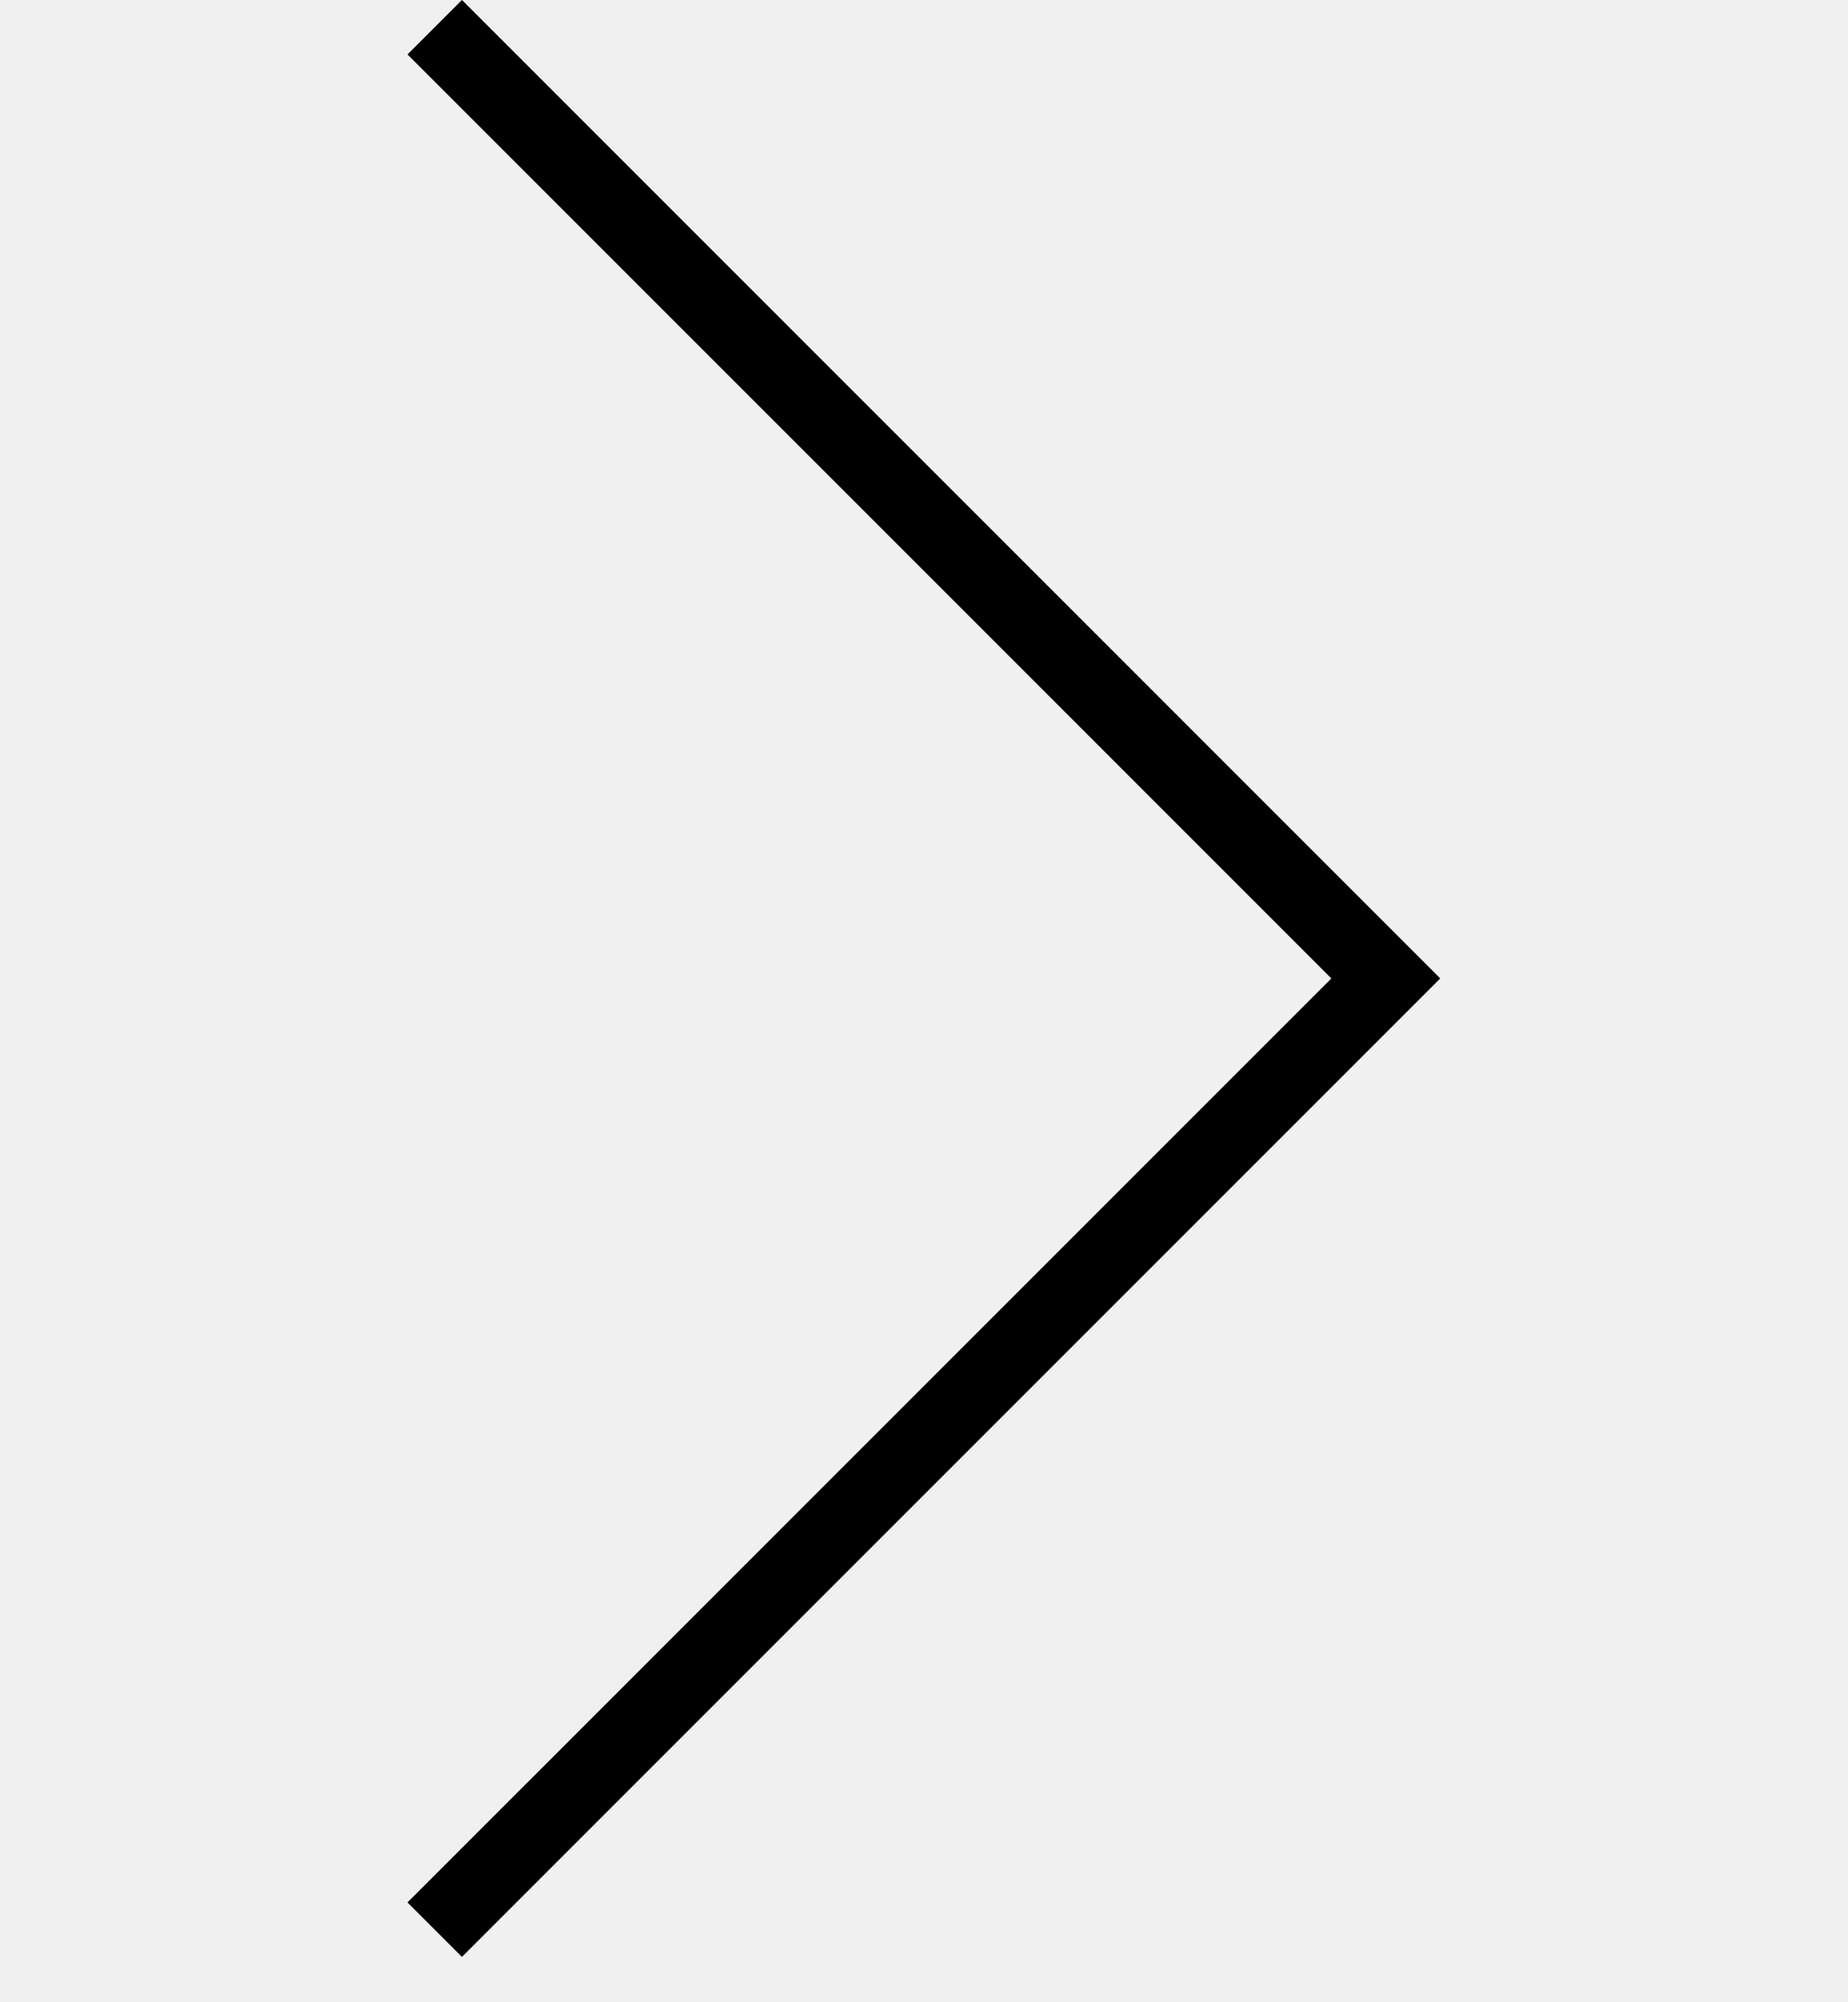
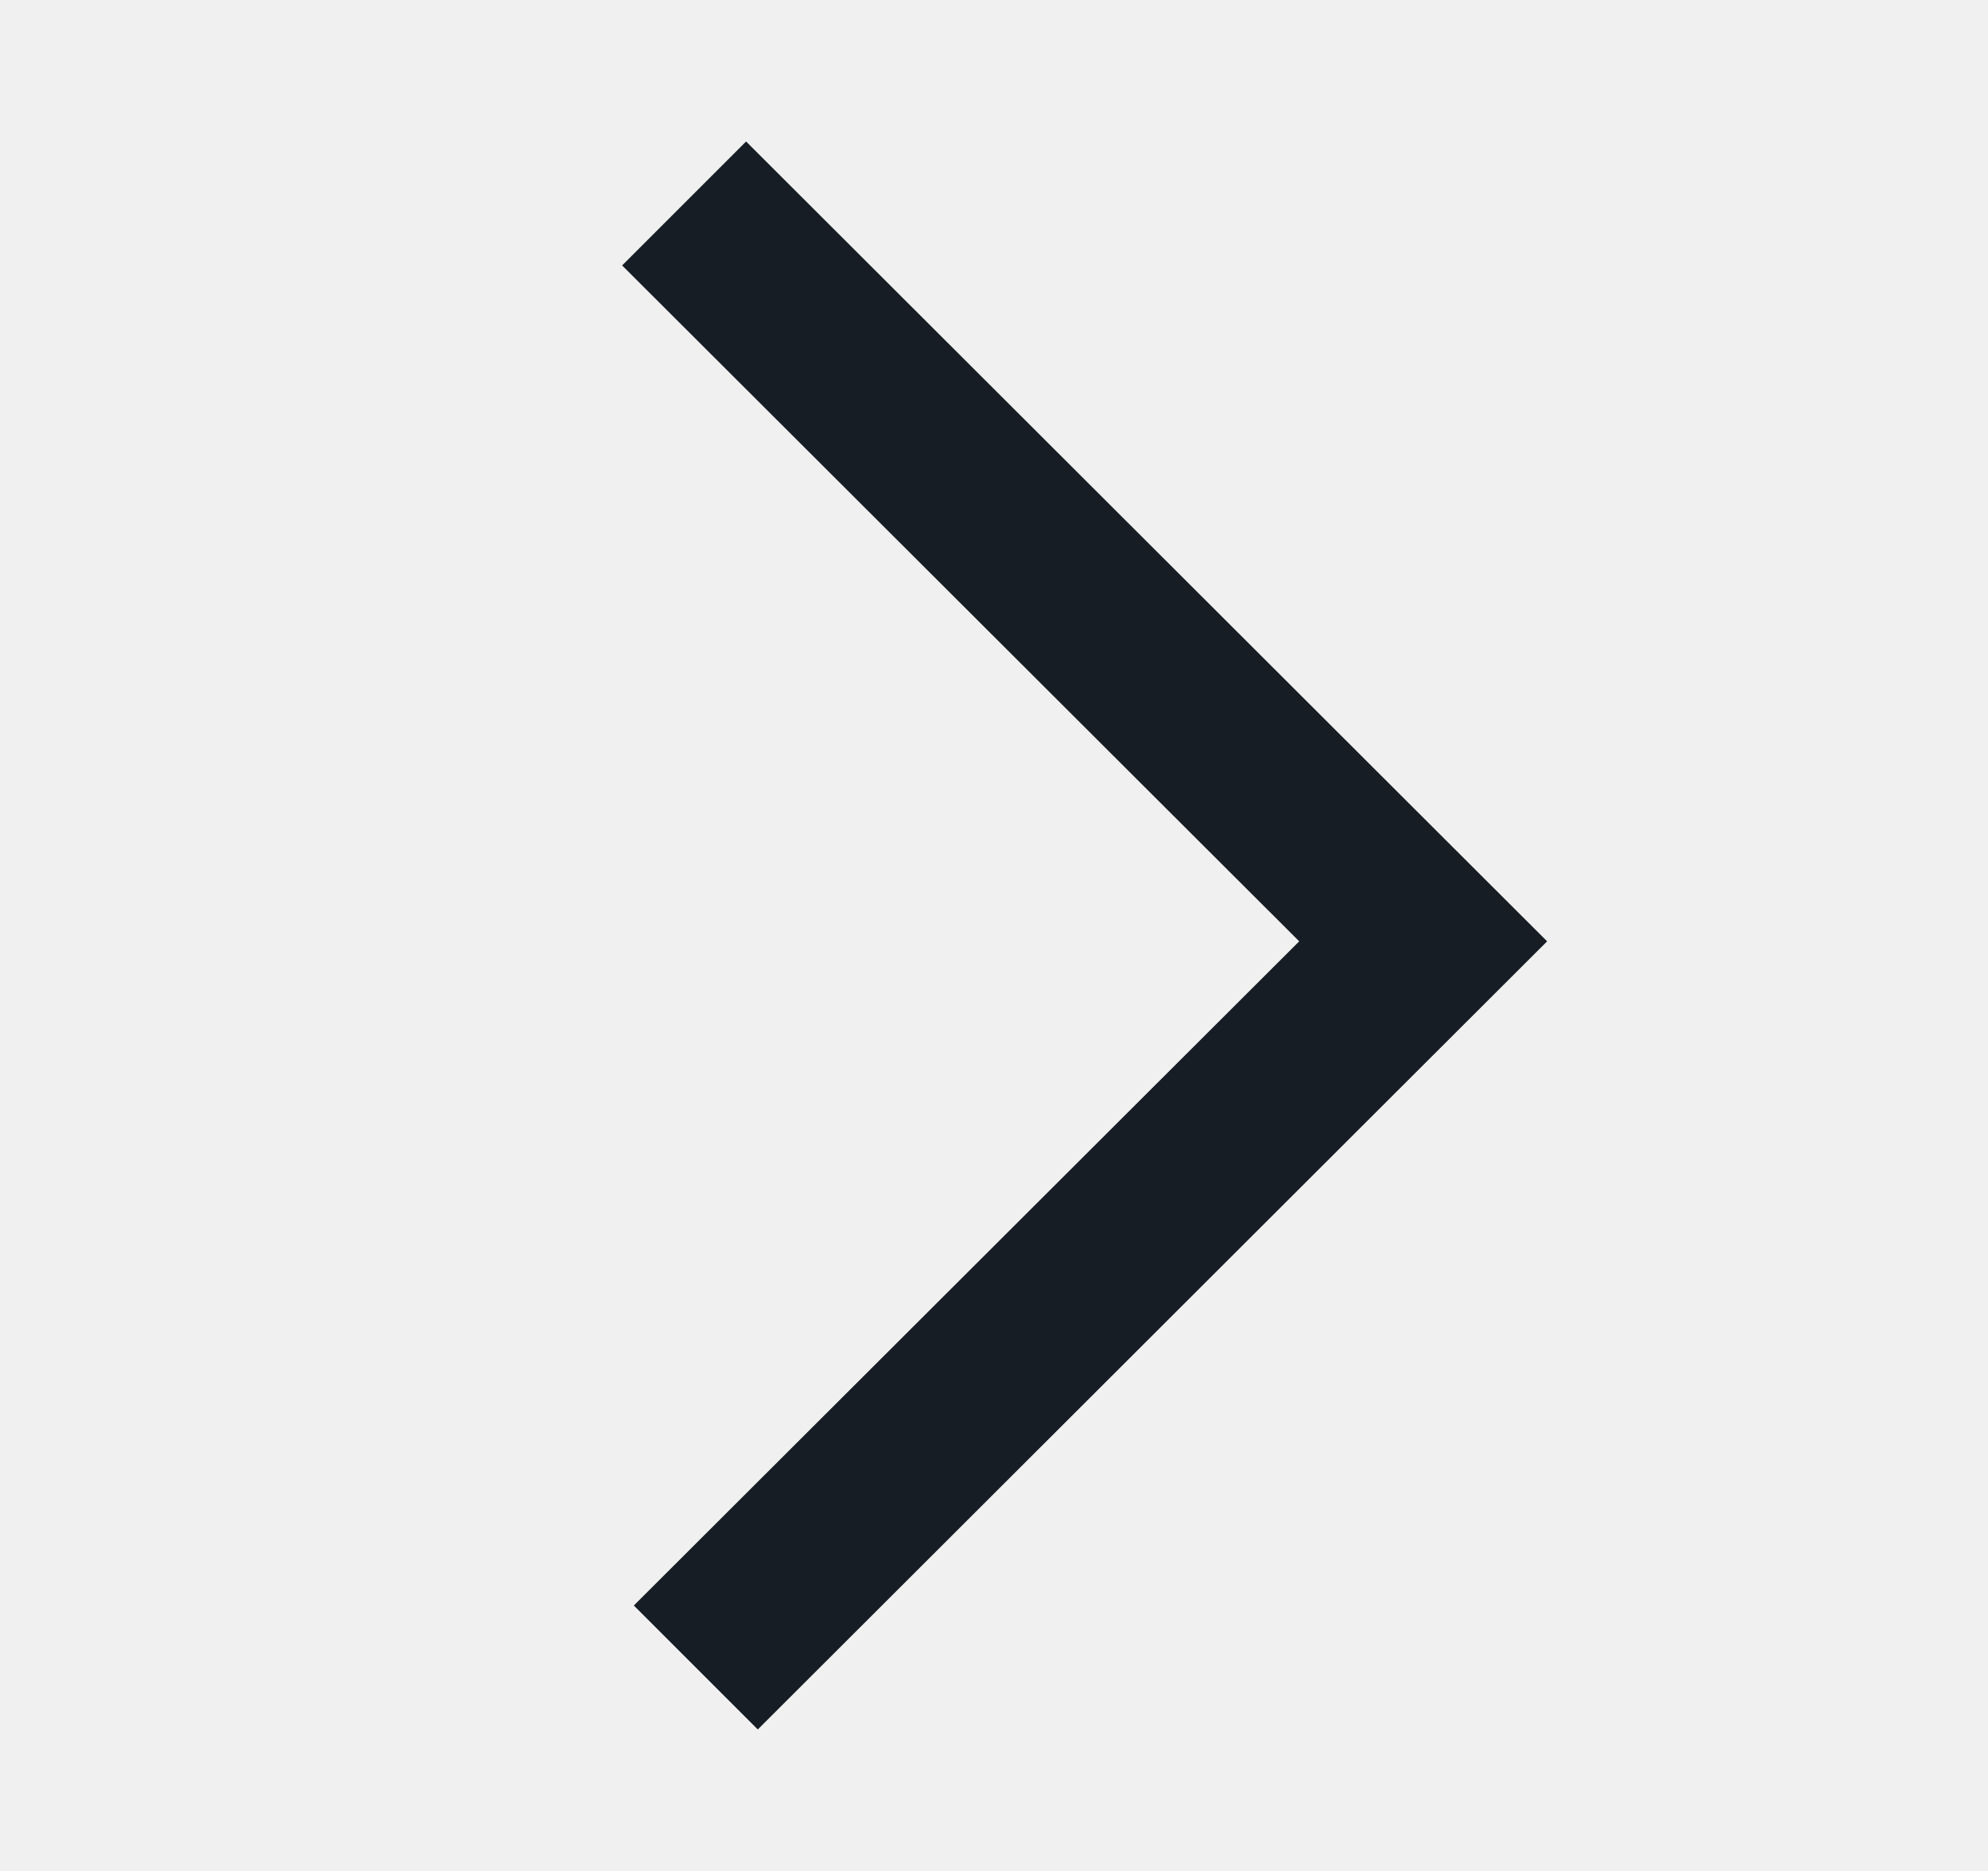
- <svg xmlns="http://www.w3.org/2000/svg" width="24" height="26" viewBox="0 0 24 26" fill="none">
-   <path d="M6 0.707L18 12.707L6 24.707" stroke="black" stroke-linecap="square" />
+ <svg xmlns="http://www.w3.org/2000/svg" width="17" height="16" viewBox="0 0 17 16" fill="none">
+   <g clip-path="url(#clip0_4541_387)">
+     <mask id="mask0_4541_387" style="mask-type:luminance" maskUnits="userSpaceOnUse" x="0" y="0" width="17" height="16">
+       <path d="M16.6 0H0.6V16H16.6V0Z" fill="white" />
+     </mask>
+     <g mask="url(#mask0_4541_387)">
+       <path d="M6.48 14.79L5.42 13.73L11.11 8.05L5.32 2.27L6.38 1.21L13.23 8.05L6.48 14.79Z" fill="#161D24" />
+     </g>
+   </g>
+   <defs>
+     <clipPath id="clip0_4541_387">
+       <rect width="16" height="16" fill="white" transform="translate(0.600098)" />
+     </clipPath>
+   </defs>
</svg>
